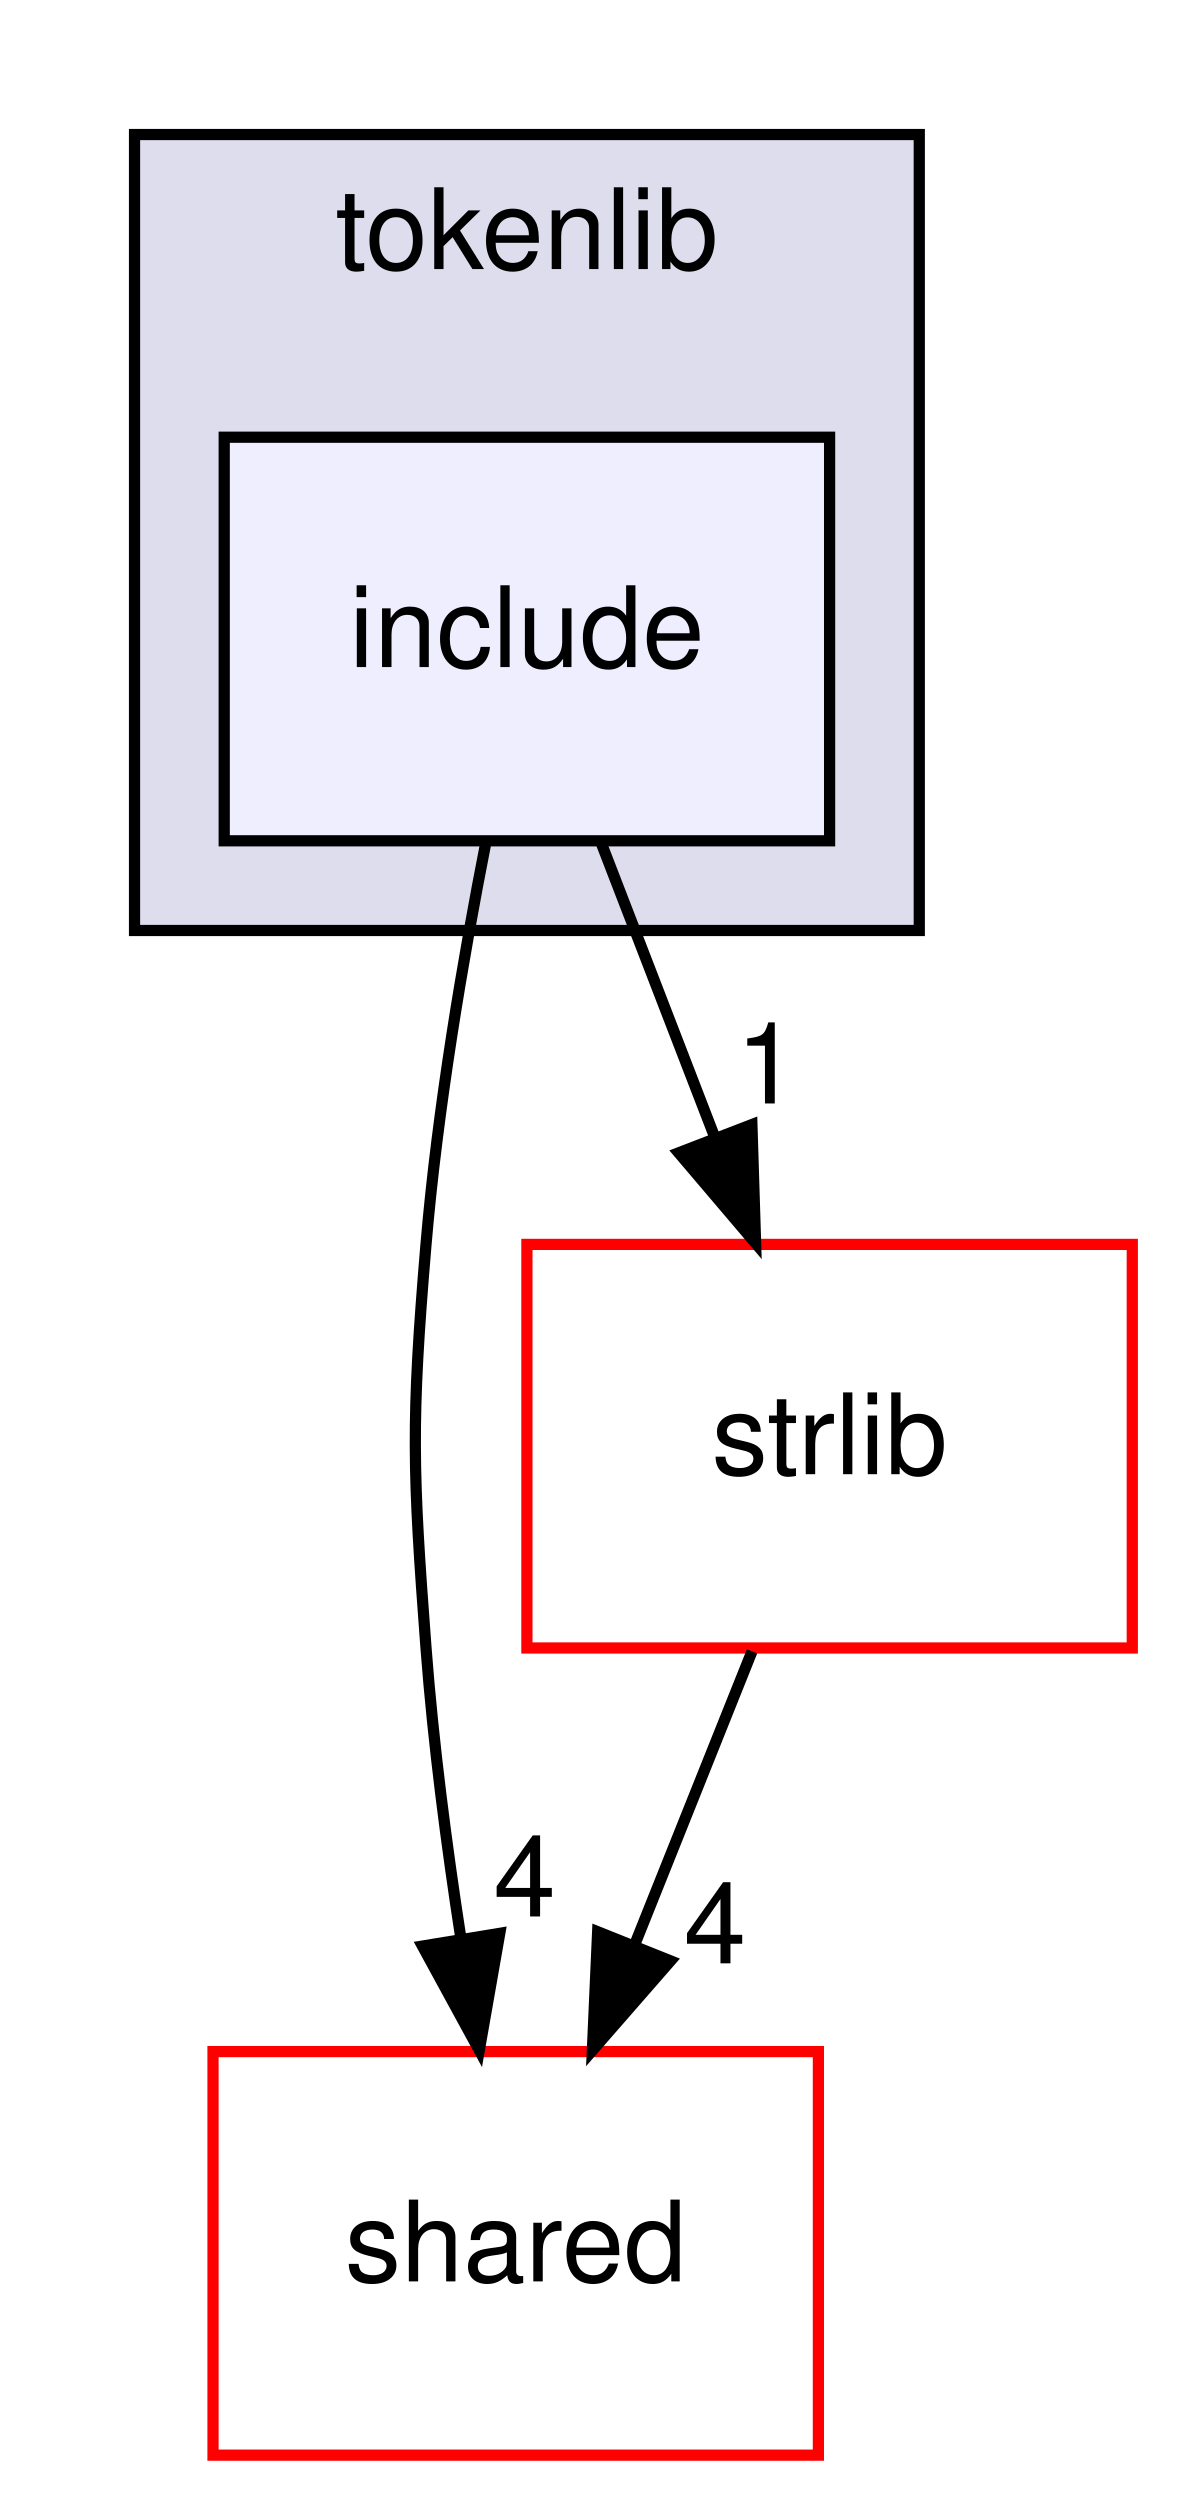
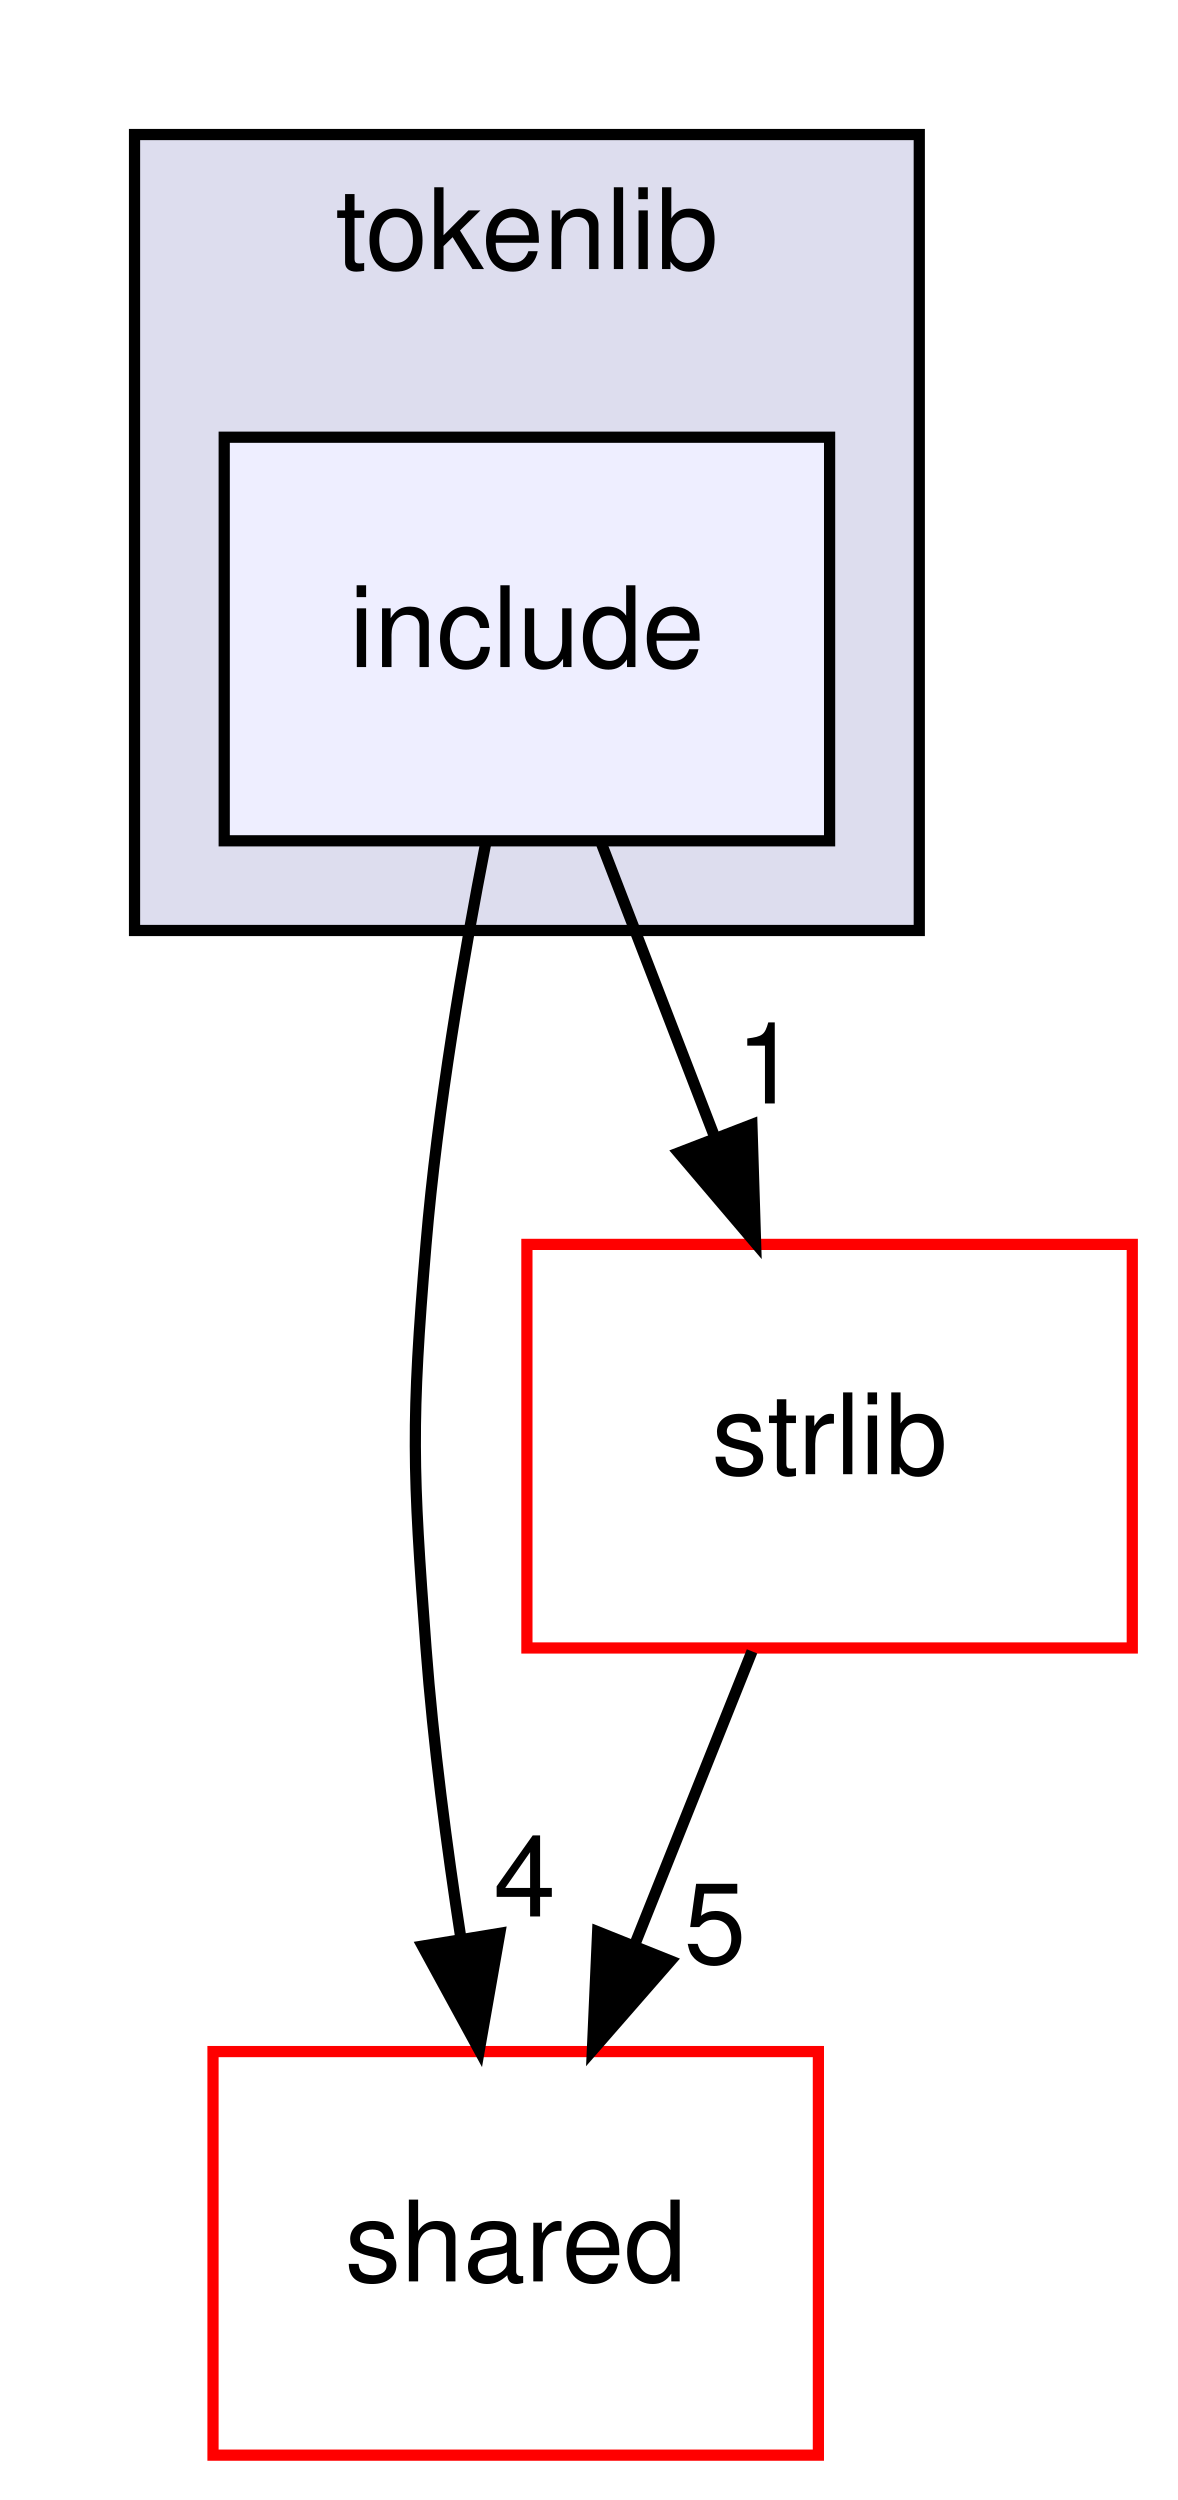
<svg xmlns="http://www.w3.org/2000/svg" xmlns:xlink="http://www.w3.org/1999/xlink" width="105pt" height="223pt" viewBox="0.00 0.00 105.00 223.00">
  <g id="graph0" class="graph" transform="scale(1 1) rotate(0) translate(4 219)">
    <g id="clust1" class="cluster">
      <g id="a_clust1">
        <a xlink:href="dir_a090598df6747414d851ab05718e6a22.html" target="_top" xlink:title="tokenlib">
          <polygon fill="#ddddee" stroke="black" points="8,-136 8,-207 78,-207 78,-136 8,-136" />
          <text text-anchor="middle" x="43" y="-195" font-family="Helvetica,sans-Serif" font-size="10.00">tokenlib</text>
        </a>
      </g>
    </g>
    <g id="node1" class="node">
      <g id="a_node1">
        <a xlink:href="dir_f96ab293d77d06ade33528869ce7ad85.html" target="_top" xlink:title="include">
          <polygon fill="#eeeeff" stroke="black" points="70,-180 16,-180 16,-144 70,-144 70,-180" />
          <text text-anchor="middle" x="43" y="-159.5" font-family="Helvetica,sans-Serif" font-size="10.00">include</text>
        </a>
      </g>
    </g>
    <g id="node2" class="node">
      <g id="a_node2">
        <a xlink:href="dir_9982052f7ce695d12571567315b2fafa.html" target="_top" xlink:title="shared">
          <polygon fill="none" stroke="red" points="69,-36 15,-36 15,0 69,0 69,-36" />
          <text text-anchor="middle" x="42" y="-15.5" font-family="Helvetica,sans-Serif" font-size="10.00">shared</text>
        </a>
      </g>
    </g>
    <g id="edge1" class="edge">
      <path fill="none" stroke="black" d="M39.35,-143.91C37.32,-133.57 35.02,-120.09 34,-108 32.66,-92.06 32.8,-87.96 34,-72 34.64,-63.52 35.84,-54.34 37.12,-46.04" />
      <polygon fill="black" stroke="black" points="40.58,-46.55 38.75,-36.11 33.68,-45.41 40.58,-46.55" />
      <g id="a_edge1-headlabel">
        <a xlink:href="dir_000019_000005.html" target="_top" xlink:title="4">
          <text text-anchor="middle" x="42.8" y="-48.05" font-family="Helvetica,sans-Serif" font-size="10.00">4</text>
        </a>
      </g>
    </g>
    <g id="node3" class="node">
      <g id="a_node3">
        <a xlink:href="dir_2e4e8c1f89328c46a0e85a78c77acd1b.html" target="_top" xlink:title="strlib">
          <polygon fill="none" stroke="red" points="97,-108 43,-108 43,-72 97,-72 97,-108" />
          <text text-anchor="middle" x="70" y="-87.5" font-family="Helvetica,sans-Serif" font-size="10.00">strlib</text>
        </a>
      </g>
    </g>
    <g id="edge2" class="edge">
      <path fill="none" stroke="black" d="M49.67,-143.7C52.71,-135.81 56.38,-126.3 59.76,-117.55" />
      <polygon fill="black" stroke="black" points="63.07,-118.69 63.4,-108.1 56.54,-116.17 63.07,-118.69" />
      <g id="a_edge2-headlabel">
        <a xlink:href="dir_000019_000012.html" target="_top" xlink:title="1">
          <text text-anchor="middle" x="64.42" y="-120.57" font-family="Helvetica,sans-Serif" font-size="10.00">1</text>
        </a>
      </g>
    </g>
    <g id="edge3" class="edge">
      <path fill="none" stroke="black" d="M63.08,-71.7C59.93,-63.81 56.12,-54.3 52.62,-45.55" />
      <polygon fill="black" stroke="black" points="55.81,-44.09 48.84,-36.1 49.31,-46.69 55.81,-44.09" />
      <g id="a_edge3-headlabel">
-         <a xlink:href="dir_000012_000005.html" target="_top" xlink:title="4">
-           <text text-anchor="middle" x="59.78" y="-43.87" font-family="Helvetica,sans-Serif" font-size="10.00">4</text>
+         <a xlink:href="dir_000012_000005.html" target="_top" xlink:title="5">
+           <text text-anchor="middle" x="59.78" y="-43.87" font-family="Helvetica,sans-Serif" font-size="10.00">5</text>
        </a>
      </g>
    </g>
  </g>
</svg>
